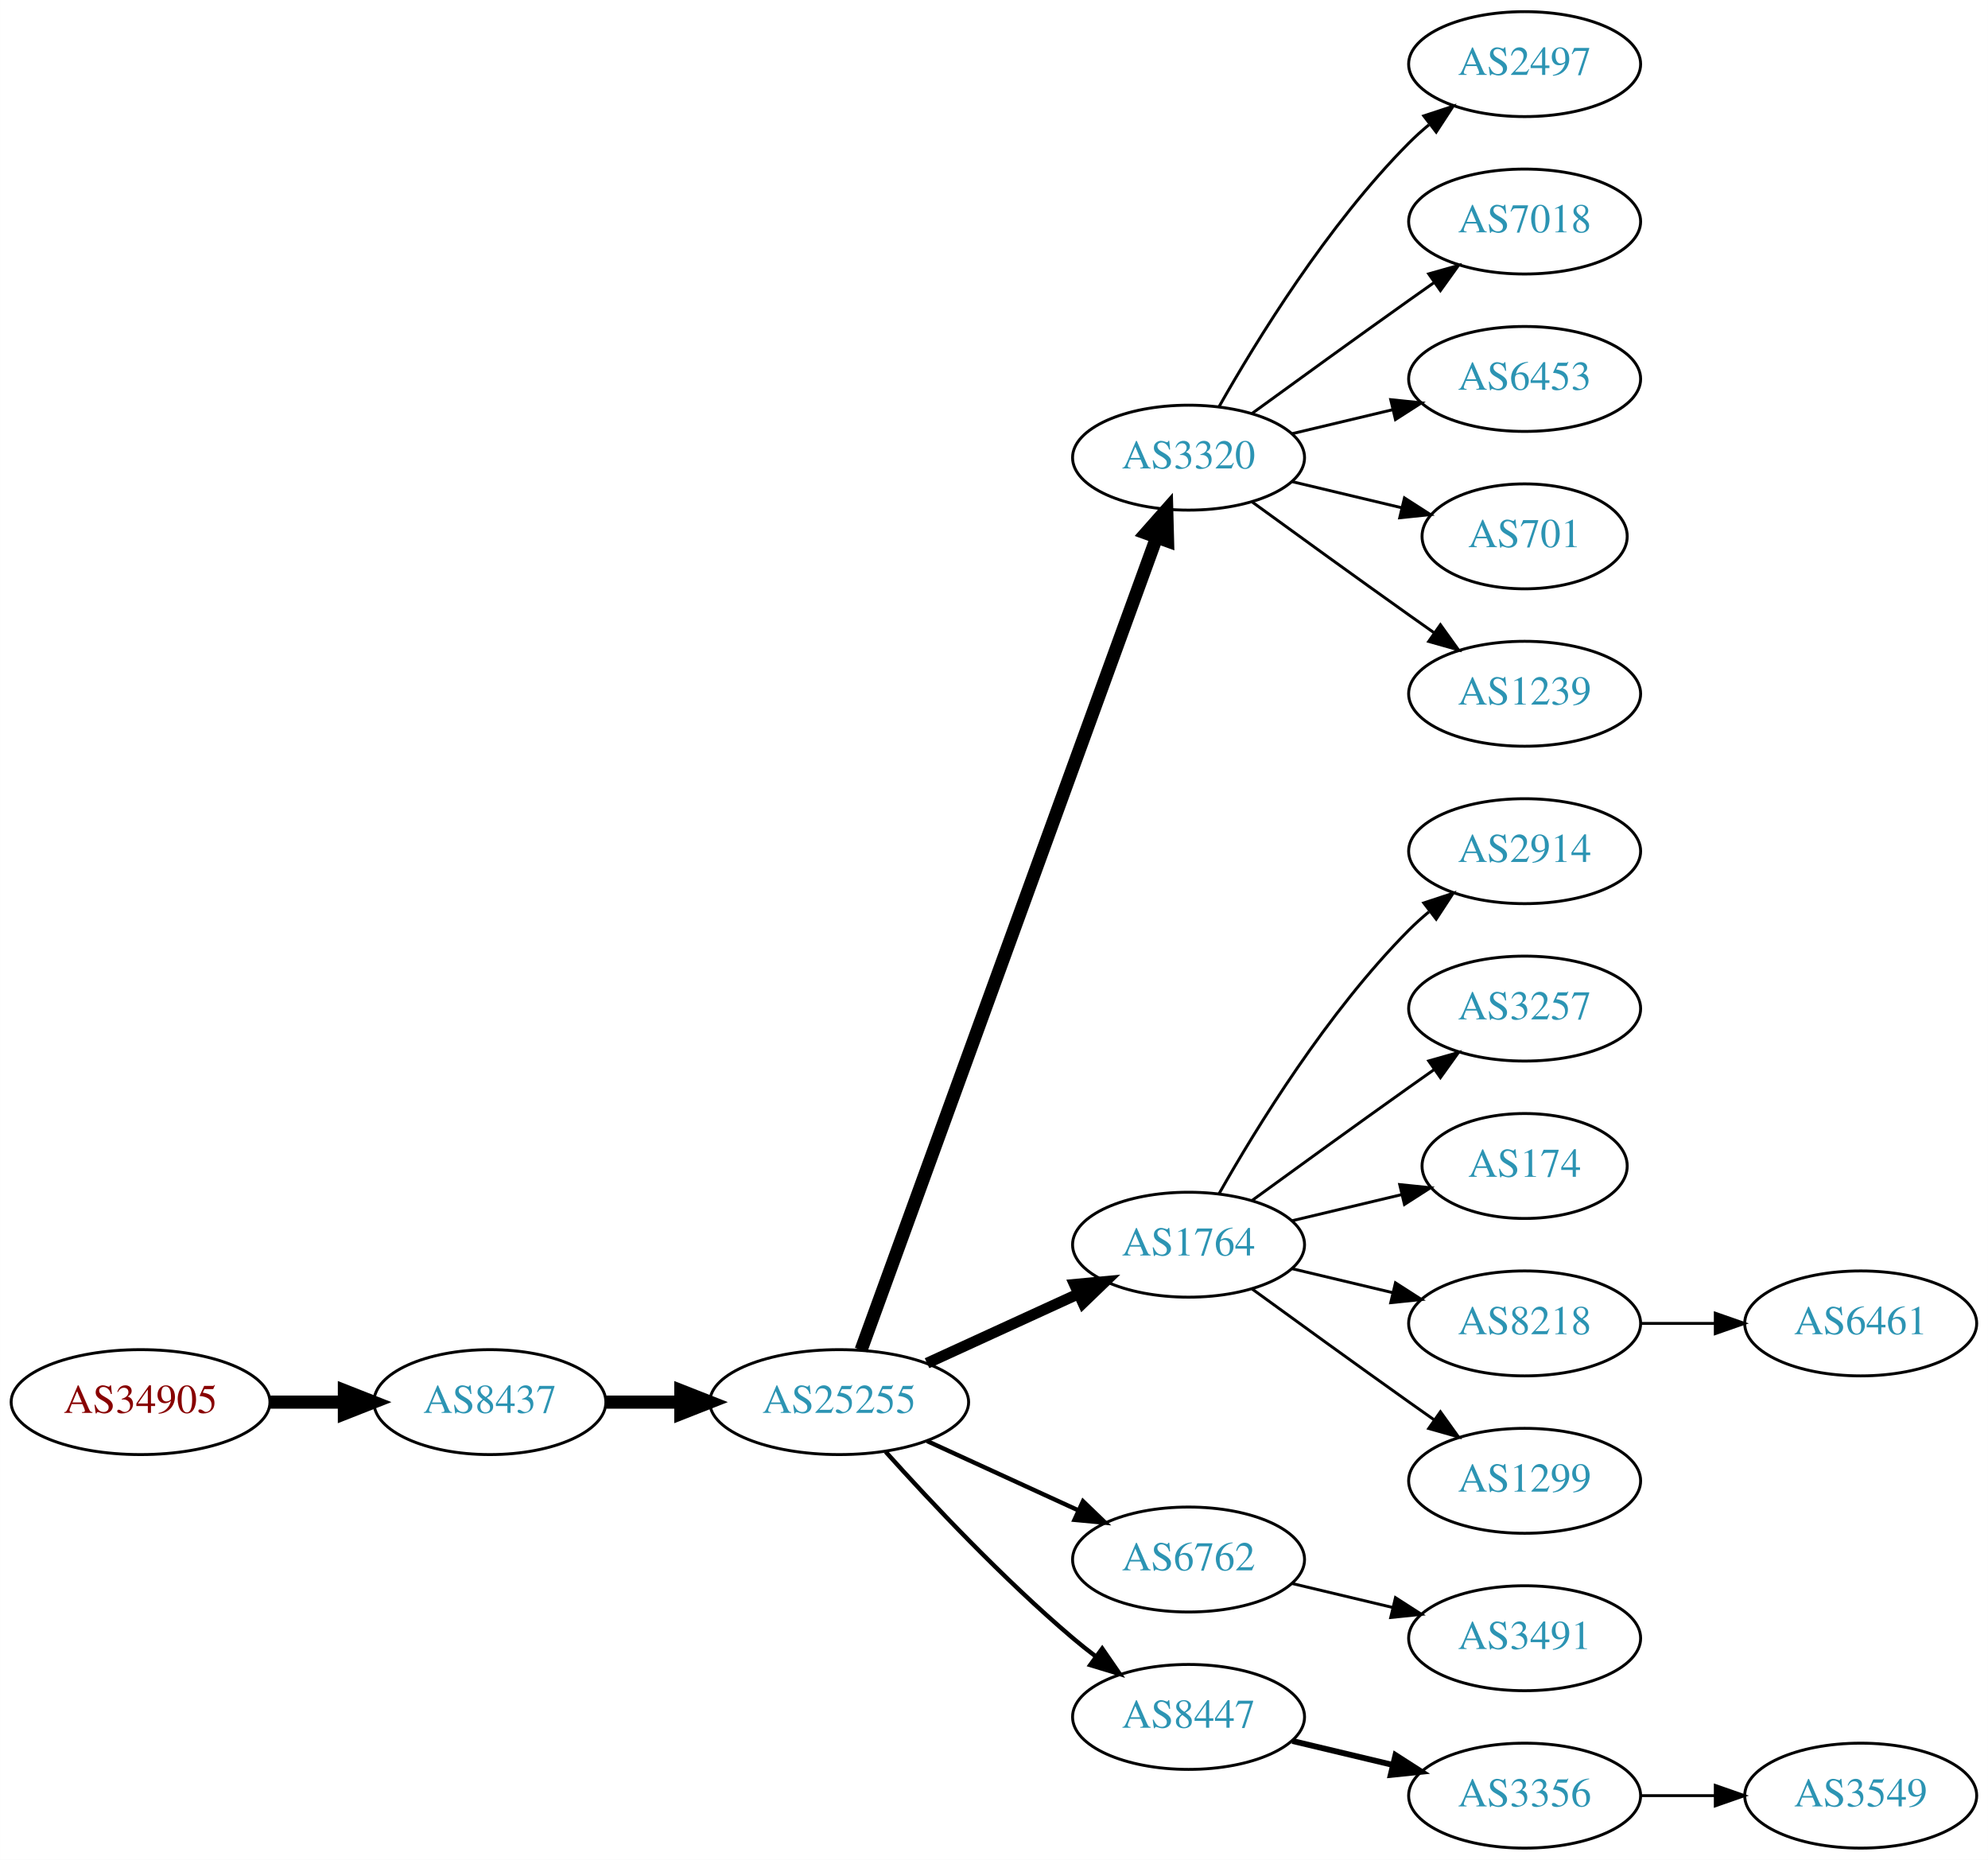
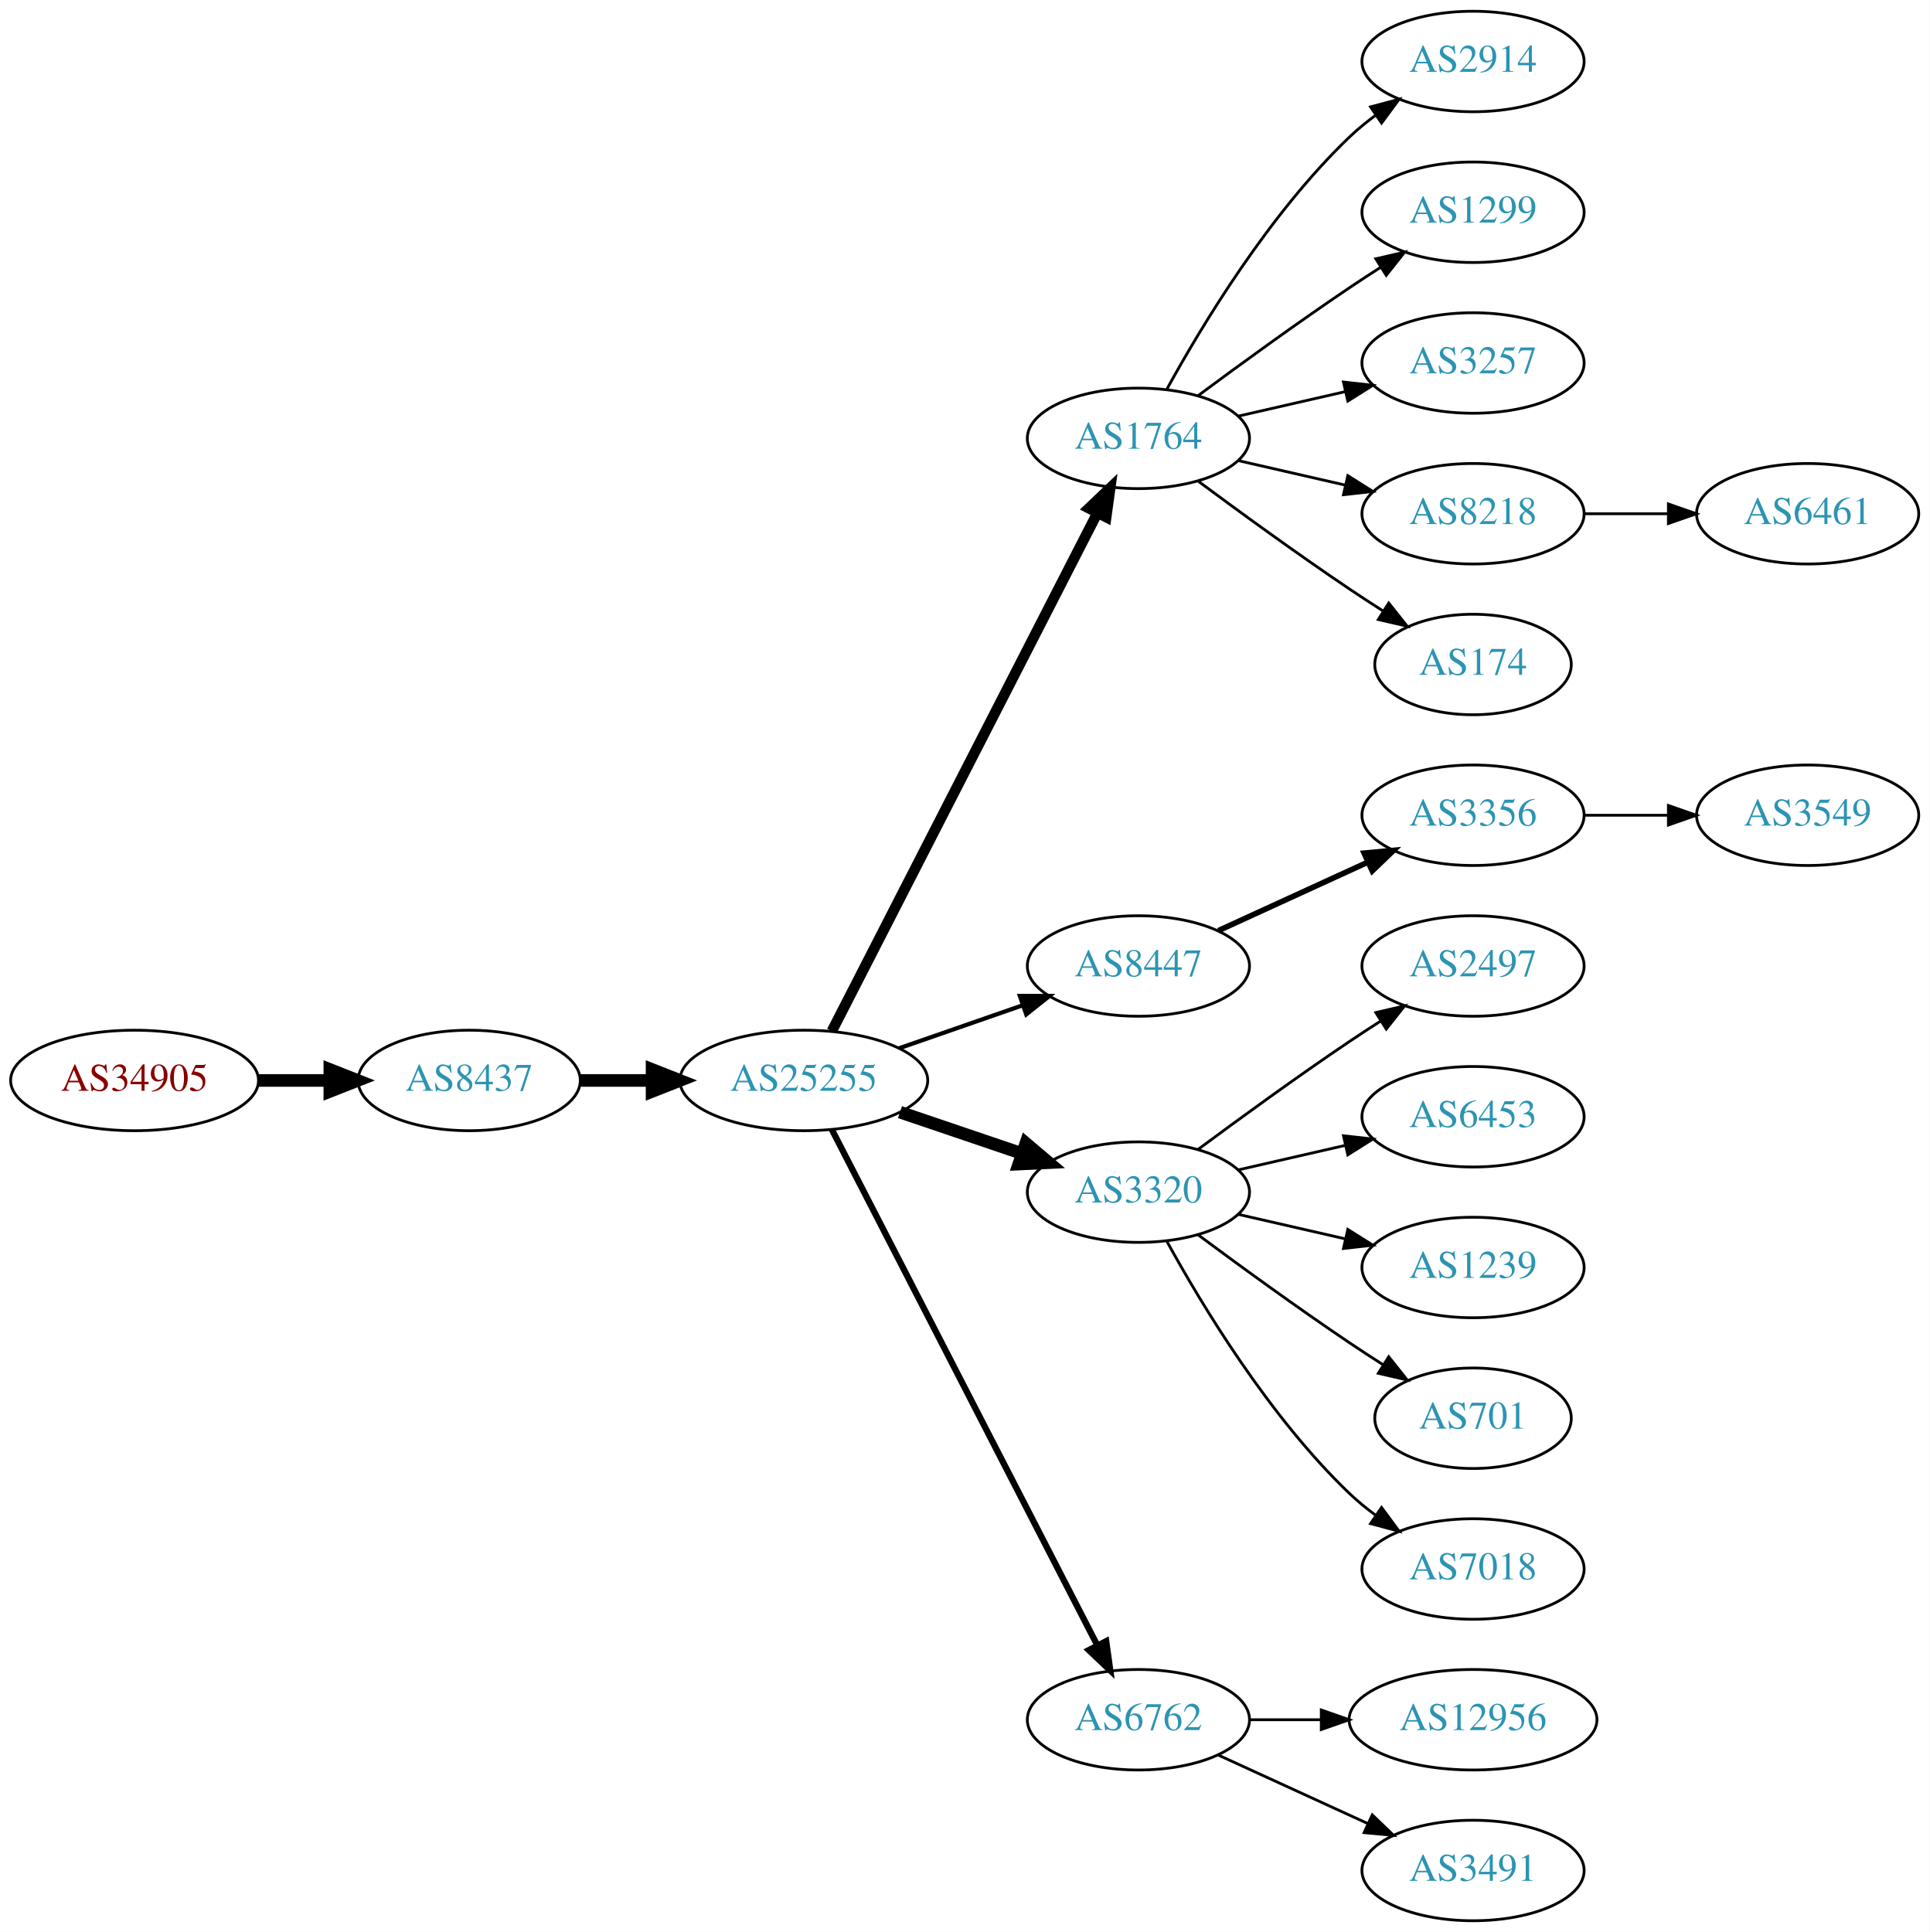
- <svg xmlns="http://www.w3.org/2000/svg" xmlns:xlink="http://www.w3.org/1999/xlink" width="682pt" height="638pt" viewBox="0.00 0.00 681.96 638.00">
-   <g id="graph0" class="graph" transform="scale(1 1) rotate(0) translate(4 634)">
-     <polygon fill="white" stroke="none" points="-4,4 -4,-634 677.956,-634 677.956,4 -4,4" />
+ <svg xmlns="http://www.w3.org/2000/svg" xmlns:xlink="http://www.w3.org/1999/xlink" width="691pt" height="692pt" viewBox="0.00 0.00 691.06 692.00">
+   <g id="graph0" class="graph" transform="scale(1 1) rotate(0) translate(4 688)">
+     <polygon fill="white" stroke="none" points="-4,4 -4,-688 687.055,-688 687.055,4 -4,4" />
    <g id="node1" class="node">
      <g id="a_node1">
        <a xlink:href="/asn/34905" xlink:title="AS34905 ~ Walter-Simmer-Strasse 4 [AT]">
-           <ellipse fill="#ffffff" stroke="black" cx="44.196" cy="-153" rx="44.393" ry="18" />
-           <text text-anchor="middle" x="44.196" y="-149.3" font-family="Times,serif" font-size="14.00" fill="#880000">AS34905</text>
+           <ellipse fill="#ffffff" stroke="black" cx="44.196" cy="-301" rx="44.393" ry="18" />
+           <text text-anchor="middle" x="44.196" y="-297.3" font-family="Times,serif" font-size="14.00" fill="#880000">AS34905</text>
        </a>
      </g>
    </g>
    <g id="node2" class="node">
      <g id="a_node2">
        <a xlink:href="/asn/8437" xlink:title="AS8437 ~ Hutchison Drei Austria GmbH [AT]">
-           <ellipse fill="#ffffff" stroke="black" cx="164.039" cy="-153" rx="39.794" ry="18" />
-           <text text-anchor="middle" x="164.039" y="-149.3" font-family="Times,serif" font-size="14.00" fill="#2c94b3">AS8437</text>
+           <ellipse fill="#ffffff" stroke="black" cx="164.039" cy="-301" rx="39.794" ry="18" />
+           <text text-anchor="middle" x="164.039" y="-297.3" font-family="Times,serif" font-size="14.00" fill="#2c94b3">AS8437</text>
        </a>
      </g>
    </g>
    <g id="edge1" class="edge">
-       <path fill="none" stroke="black" stroke-width="4.5" d="M88.407,-153C96.72,-153 105.482,-153 113.965,-153" />
-       <polygon fill="black" stroke="black" stroke-width="4.5" points="114.123,-156.938 124.123,-153 114.123,-149.063 114.123,-156.938" />
+       <path fill="none" stroke="black" stroke-width="4.5" d="M88.407,-301C96.72,-301 105.482,-301 113.965,-301" />
+       <polygon fill="black" stroke="black" stroke-width="4.5" points="114.123,-304.938 124.123,-301 114.123,-297.063 114.123,-304.938" />
    </g>
    <g id="node3" class="node">
      <g id="a_node3">
        <a xlink:href="/asn/25255" xlink:title="AS25255 ~ ==&gt; TELE2 AUSTRIA &lt;== [AT]">
-           <ellipse fill="#ffffff" stroke="black" cx="283.881" cy="-153" rx="44.393" ry="18" />
-           <text text-anchor="middle" x="283.881" y="-149.3" font-family="Times,serif" font-size="14.00" fill="#2c94b3">AS25255</text>
+           <ellipse fill="#ffffff" stroke="black" cx="283.881" cy="-301" rx="44.393" ry="18" />
+           <text text-anchor="middle" x="283.881" y="-297.3" font-family="Times,serif" font-size="14.00" fill="#2c94b3">AS25255</text>
        </a>
      </g>
    </g>
    <g id="edge2" class="edge">
-       <path fill="none" stroke="black" stroke-width="4.5" d="M203.951,-153C212.054,-153 220.729,-153 229.255,-153" />
-       <polygon fill="black" stroke="black" stroke-width="4.5" points="229.533,-156.938 239.533,-153 229.533,-149.063 229.533,-156.938" />
+       <path fill="none" stroke="black" stroke-width="4.5" d="M203.951,-301C212.054,-301 220.729,-301 229.255,-301" />
+       <polygon fill="black" stroke="black" stroke-width="4.5" points="229.533,-304.938 239.533,-301 229.533,-297.063 229.533,-304.938" />
    </g>
    <g id="node4" class="node">
      <g id="a_node4">
-         <a xlink:href="/asn/3320" xlink:title="AS3320 ~ DTAG [DE]">
-           <ellipse fill="#ffffff" stroke="black" cx="403.724" cy="-477" rx="39.794" ry="18" />
-           <text text-anchor="middle" x="403.724" y="-473.3" font-family="Times,serif" font-size="14.00" fill="#2c94b3">AS3320</text>
+         <a xlink:href="/asn/1764" xlink:title="AS1764 ~ NEXTLAYER-AS [AT]">
+           <ellipse fill="#ffffff" stroke="black" cx="403.724" cy="-531" rx="39.794" ry="18" />
+           <text text-anchor="middle" x="403.724" y="-527.3" font-family="Times,serif" font-size="14.00" fill="#2c94b3">AS1764</text>
        </a>
      </g>
    </g>
    <g id="edge3" class="edge">
-       <path fill="none" stroke="black" stroke-width="4.5" d="M291.385,-170.881C310.942,-224.651 369.309,-385.129 392.784,-449.67" />
-       <polygon fill="black" stroke="black" stroke-width="4.5" points="389.122,-451.122 396.24,-459.174 396.523,-448.431 389.122,-451.122" />
+       <path fill="none" stroke="black" stroke-width="3.75" d="M293.932,-318.666C314.454,-358.719 364.622,-456.634 388.991,-504.196" />
+       <polygon fill="black" stroke="black" stroke-width="3.75" points="385.967,-505.97 393.642,-513.274 392.197,-502.778 385.967,-505.97" />
    </g>
    <g id="node5" class="node">
      <g id="a_node5">
-         <a xlink:href="/asn/1764" xlink:title="AS1764 ~ NEXTLAYER-AS [AT]">
-           <ellipse fill="#ffffff" stroke="black" cx="403.724" cy="-207" rx="39.794" ry="18" />
-           <text text-anchor="middle" x="403.724" y="-203.3" font-family="Times,serif" font-size="14.00" fill="#2c94b3">AS1764</text>
+         <a xlink:href="/asn/8447" xlink:title="AS8447 ~ A1 Telekom Austria AG [AT]">
+           <ellipse fill="#ffffff" stroke="black" cx="403.724" cy="-342" rx="39.794" ry="18" />
+           <text text-anchor="middle" x="403.724" y="-338.3" font-family="Times,serif" font-size="14.00" fill="#2c94b3">AS8447</text>
        </a>
      </g>
    </g>
    <g id="edge4" class="edge">
-       <path fill="none" stroke="black" stroke-width="3.75" d="M314.011,-166.348C329.622,-173.502 349.02,-182.391 365.692,-190.03" />
-       <polygon fill="black" stroke="black" stroke-width="3.75" points="364.595,-193.378 375.144,-194.362 367.511,-187.014 364.595,-193.378" />
+       <path fill="none" stroke="black" stroke-width="1.5" d="M318.021,-312.53C331.738,-317.302 347.777,-322.883 362.187,-327.896" />
+       <polygon fill="black" stroke="black" stroke-width="1.5" points="361.259,-331.279 371.853,-331.26 363.559,-324.668 361.259,-331.279" />
    </g>
    <g id="node6" class="node">
      <g id="a_node6">
-         <a xlink:href="/asn/6762" xlink:title="AS6762 ~ TELECOM ITALIA SPARKLE S.p.A. [IT]">
-           <ellipse fill="#ffffff" stroke="black" cx="403.724" cy="-99" rx="39.794" ry="18" />
-           <text text-anchor="middle" x="403.724" y="-95.3" font-family="Times,serif" font-size="14.00" fill="#2c94b3">AS6762</text>
+         <a xlink:href="/asn/3320" xlink:title="AS3320 ~ DTAG [DE]">
+           <ellipse fill="#ffffff" stroke="black" cx="403.724" cy="-261" rx="39.794" ry="18" />
+           <text text-anchor="middle" x="403.724" y="-257.3" font-family="Times,serif" font-size="14.00" fill="#2c94b3">AS3320</text>
        </a>
      </g>
    </g>
    <g id="edge5" class="edge">
-       <path fill="none" stroke="black" stroke-width="1.5" d="M314.011,-139.652C329.622,-132.498 349.02,-123.609 365.692,-115.97" />
-       <polygon fill="black" stroke="black" stroke-width="1.5" points="367.511,-118.986 375.144,-111.638 364.595,-112.622 367.511,-118.986" />
+       <path fill="none" stroke="black" stroke-width="4.5" d="M318.335,-289.645C331.936,-285.028 347.778,-279.651 362.039,-274.81" />
+       <polygon fill="black" stroke="black" stroke-width="4.5" points="363.409,-278.503 371.613,-271.56 360.878,-271.046 363.409,-278.503" />
    </g>
    <g id="node7" class="node">
      <g id="a_node7">
-         <a xlink:href="/asn/8447" xlink:title="AS8447 ~ A1 Telekom Austria AG [AT]">
-           <ellipse fill="#ffffff" stroke="black" cx="403.724" cy="-45" rx="39.794" ry="18" />
-           <text text-anchor="middle" x="403.724" y="-41.3" font-family="Times,serif" font-size="14.00" fill="#2c94b3">AS8447</text>
+         <a xlink:href="/asn/6762" xlink:title="AS6762 ~ TELECOM ITALIA SPARKLE S.p.A. [IT]">
+           <ellipse fill="#ffffff" stroke="black" cx="403.724" cy="-72" rx="39.794" ry="18" />
+           <text text-anchor="middle" x="403.724" y="-68.3" font-family="Times,serif" font-size="14.00" fill="#2c94b3">AS6762</text>
        </a>
      </g>
    </g>
    <g id="edge6" class="edge">
-       <path fill="none" stroke="black" stroke-width="1.5" d="M299.814,-135.956C315.14,-118.903 340.075,-92.35 364.077,-72 366.574,-69.883 369.235,-67.768 371.946,-65.707" />
-       <polygon fill="black" stroke="black" stroke-width="1.5" points="374.112,-68.459 380.123,-59.734 369.983,-62.806 374.112,-68.459" />
+       <path fill="none" stroke="black" stroke-width="2.25" d="M293.932,-283.411C314.454,-243.532 364.622,-146.043 388.991,-98.687" />
+       <polygon fill="black" stroke="black" stroke-width="2.25" points="392.178,-100.142 393.642,-89.649 385.954,-96.939 392.178,-100.142" />
    </g>
    <g id="node8" class="node">
      <g id="a_node8">
-         <a xlink:href="/asn/2497" xlink:title="AS2497 ~ Internet Initiative Japan Inc. [JP]">
-           <ellipse fill="#ffffff" stroke="black" cx="519.017" cy="-612" rx="39.794" ry="18" />
-           <text text-anchor="middle" x="519.017" y="-608.3" font-family="Times,serif" font-size="14.00" fill="#2c94b3">AS2497</text>
+         <a xlink:href="/asn/2914" xlink:title="AS2914 ~ NTT America, Inc. [US]">
+           <ellipse fill="#ffffff" stroke="black" cx="523.566" cy="-666" rx="39.794" ry="18" />
+           <text text-anchor="middle" x="523.566" y="-662.3" font-family="Times,serif" font-size="14.00" fill="#2c94b3">AS2914</text>
        </a>
      </g>
    </g>
    <g id="edge7" class="edge">
-       <path fill="none" stroke="black" d="M414.184,-494.49C426.965,-517.096 451.398,-556.886 479.37,-585 481.481,-587.121 483.777,-589.188 486.163,-591.171" />
-       <polygon fill="black" stroke="black" points="484.415,-594.242 494.478,-597.556 488.678,-588.69 484.415,-594.242" />
+       <path fill="none" stroke="black" d="M413.965,-548.713C426.51,-571.561 450.687,-611.611 479.37,-639 482.238,-641.739 485.427,-644.347 488.736,-646.785" />
+       <polygon fill="black" stroke="black" points="486.86,-649.742 497.096,-652.477 490.8,-643.956 486.86,-649.742" />
    </g>
    <g id="node9" class="node">
      <g id="a_node9">
-         <a xlink:href="/asn/7018" xlink:title="AS7018 ~ AT&amp;T Services, Inc. [US]">
-           <ellipse fill="#ffffff" stroke="black" cx="519.017" cy="-558" rx="39.794" ry="18" />
-           <text text-anchor="middle" x="519.017" y="-554.3" font-family="Times,serif" font-size="14.00" fill="#2c94b3">AS7018</text>
+         <a xlink:href="/asn/1299" xlink:title="AS1299 ~ Telia Carrier [EU]">
+           <ellipse fill="#ffffff" stroke="black" cx="523.566" cy="-612" rx="39.794" ry="18" />
+           <text text-anchor="middle" x="523.566" y="-608.3" font-family="Times,serif" font-size="14.00" fill="#2c94b3">AS1299</text>
        </a>
      </g>
    </g>
    <g id="edge8" class="edge">
-       <path fill="none" stroke="black" d="M425.572,-492.222C440.506,-503.091 461.12,-518.025 479.37,-531 482.191,-533.005 485.134,-535.085 488.082,-537.159" />
-       <polygon fill="black" stroke="black" points="486.109,-540.05 496.306,-542.926 490.128,-534.319 486.109,-540.05" />
+       <path fill="none" stroke="black" d="M425.054,-546.277C439.916,-557.304 460.661,-572.407 479.37,-585 482.919,-587.389 486.67,-589.839 490.418,-592.242" />
+       <polygon fill="black" stroke="black" points="488.744,-595.325 499.067,-597.712 492.486,-589.409 488.744,-595.325" />
    </g>
    <g id="node10" class="node">
      <g id="a_node10">
-         <a xlink:href="/asn/6453" xlink:title="AS6453 ~ TATA COMMUNICATIONS (AMERICA) INC [US]">
-           <ellipse fill="#ffffff" stroke="black" cx="519.017" cy="-504" rx="39.794" ry="18" />
-           <text text-anchor="middle" x="519.017" y="-500.3" font-family="Times,serif" font-size="14.00" fill="#2c94b3">AS6453</text>
+         <a xlink:href="/asn/3257" xlink:title="AS3257 ~ GTT [DE]">
+           <ellipse fill="#ffffff" stroke="black" cx="523.566" cy="-558" rx="39.794" ry="18" />
+           <text text-anchor="middle" x="523.566" y="-554.3" font-family="Times,serif" font-size="14.00" fill="#2c94b3">AS3257</text>
        </a>
      </g>
    </g>
    <g id="edge9" class="edge">
-       <path fill="none" stroke="black" d="M439.331,-485.248C450.202,-487.838 462.357,-490.735 473.799,-493.462" />
-       <polygon fill="black" stroke="black" points="473.082,-496.889 483.621,-495.803 474.705,-490.08 473.082,-496.889" />
+       <path fill="none" stroke="black" d="M439.443,-538.955C451.443,-541.704 465.064,-544.825 477.756,-547.733" />
+       <polygon fill="black" stroke="black" points="477.159,-551.187 487.688,-550.009 478.722,-544.364 477.159,-551.187" />
    </g>
    <g id="node11" class="node">
      <g id="a_node11">
-         <a xlink:href="/asn/701" xlink:title="AS701 ~ UUNET [US]">
-           <ellipse fill="#ffffff" stroke="black" cx="519.017" cy="-450" rx="35.194" ry="18" />
-           <text text-anchor="middle" x="519.017" y="-446.3" font-family="Times,serif" font-size="14.00" fill="#2c94b3">AS701</text>
+         <a xlink:href="/asn/8218" xlink:title="AS8218 ~ legacy Neotelecoms [FR]">
+           <ellipse fill="#ffffff" stroke="black" cx="523.566" cy="-504" rx="39.794" ry="18" />
+           <text text-anchor="middle" x="523.566" y="-500.3" font-family="Times,serif" font-size="14.00" fill="#2c94b3">AS8218</text>
        </a>
      </g>
    </g>
    <g id="edge10" class="edge">
-       <path fill="none" stroke="black" d="M439.331,-468.752C451.125,-465.942 464.43,-462.771 476.698,-459.847" />
-       <polygon fill="black" stroke="black" points="477.787,-463.186 486.703,-457.463 476.164,-456.376 477.787,-463.186" />
+       <path fill="none" stroke="black" d="M439.443,-523.045C451.443,-520.296 465.064,-517.175 477.756,-514.267" />
+       <polygon fill="black" stroke="black" points="478.722,-517.636 487.688,-511.991 477.159,-510.813 478.722,-517.636" />
    </g>
    <g id="node12" class="node">
      <g id="a_node12">
-         <a xlink:href="/asn/1239" xlink:title="AS1239 ~ Sprint [US]">
-           <ellipse fill="#ffffff" stroke="black" cx="519.017" cy="-396" rx="39.794" ry="18" />
-           <text text-anchor="middle" x="519.017" y="-392.3" font-family="Times,serif" font-size="14.00" fill="#2c94b3">AS1239</text>
+         <a xlink:href="/asn/174" xlink:title="AS174 ~ Cogent Communications [US]">
+           <ellipse fill="#ffffff" stroke="black" cx="523.566" cy="-450" rx="35.194" ry="18" />
+           <text text-anchor="middle" x="523.566" y="-446.3" font-family="Times,serif" font-size="14.00" fill="#2c94b3">AS174</text>
        </a>
      </g>
    </g>
    <g id="edge11" class="edge">
-       <path fill="none" stroke="black" d="M425.572,-461.778C440.506,-450.909 461.12,-435.975 479.37,-423 482.191,-420.995 485.134,-418.915 488.082,-416.841" />
-       <polygon fill="black" stroke="black" points="490.128,-419.681 496.306,-411.074 486.109,-413.95 490.128,-419.681" />
+       <path fill="none" stroke="black" d="M425.054,-515.723C439.916,-504.696 460.661,-489.593 479.37,-477 483.188,-474.431 487.238,-471.79 491.268,-469.214" />
+       <polygon fill="black" stroke="black" points="493.372,-472.025 499.962,-463.729 489.637,-466.105 493.372,-472.025" />
    </g>
    <g id="node13" class="node">
      <g id="a_node13">
-         <a xlink:href="/asn/2914" xlink:title="AS2914 ~ NTT America, Inc. [US]">
-           <ellipse fill="#ffffff" stroke="black" cx="519.017" cy="-342" rx="39.794" ry="18" />
-           <text text-anchor="middle" x="519.017" y="-338.3" font-family="Times,serif" font-size="14.00" fill="#2c94b3">AS2914</text>
+         <a xlink:href="/asn/3356" xlink:title="AS3356 ~ Level 3 Parent, LLC [US]">
+           <ellipse fill="#ffffff" stroke="black" cx="523.566" cy="-396" rx="39.794" ry="18" />
+           <text text-anchor="middle" x="523.566" y="-392.3" font-family="Times,serif" font-size="14.00" fill="#2c94b3">AS3356</text>
        </a>
      </g>
    </g>
    <g id="edge12" class="edge">
-       <path fill="none" stroke="black" d="M414.184,-224.49C426.965,-247.096 451.398,-286.886 479.37,-315 481.481,-317.121 483.777,-319.188 486.163,-321.171" />
-       <polygon fill="black" stroke="black" points="484.415,-324.242 494.478,-327.556 488.678,-318.69 484.415,-324.242" />
+       <path fill="none" stroke="black" stroke-width="2" d="M432.353,-354.661C448.31,-361.973 468.58,-371.261 485.863,-379.181" />
+       <polygon fill="black" stroke="black" stroke-width="2" points="484.562,-382.435 495.111,-383.419 487.478,-376.071 484.562,-382.435" />
+     </g>
+     <g id="node15" class="node">
+       <g id="a_node15">
+         <a xlink:href="/asn/2497" xlink:title="AS2497 ~ Internet Initiative Japan Inc. [JP]">
+           <ellipse fill="#ffffff" stroke="black" cx="523.566" cy="-342" rx="39.794" ry="18" />
+           <text text-anchor="middle" x="523.566" y="-338.3" font-family="Times,serif" font-size="14.00" fill="#2c94b3">AS2497</text>
+         </a>
+       </g>
+     </g>
+     <g id="edge14" class="edge">
+       <path fill="none" stroke="black" d="M425.054,-276.277C439.916,-287.304 460.661,-302.407 479.37,-315 482.919,-317.389 486.67,-319.839 490.418,-322.242" />
+       <polygon fill="black" stroke="black" points="488.744,-325.325 499.067,-327.712 492.486,-319.409 488.744,-325.325" />
+     </g>
+     <g id="node16" class="node">
+       <g id="a_node16">
+         <a xlink:href="/asn/6453" xlink:title="AS6453 ~ TATA COMMUNICATIONS (AMERICA) INC [US]">
+           <ellipse fill="#ffffff" stroke="black" cx="523.566" cy="-288" rx="39.794" ry="18" />
+           <text text-anchor="middle" x="523.566" y="-284.3" font-family="Times,serif" font-size="14.00" fill="#2c94b3">AS6453</text>
+         </a>
+       </g>
+     </g>
+     <g id="edge15" class="edge">
+       <path fill="none" stroke="black" d="M439.443,-268.955C451.443,-271.704 465.064,-274.825 477.756,-277.733" />
+       <polygon fill="black" stroke="black" points="477.159,-281.187 487.688,-280.009 478.722,-274.364 477.159,-281.187" />
+     </g>
+     <g id="node17" class="node">
+       <g id="a_node17">
+         <a xlink:href="/asn/1239" xlink:title="AS1239 ~ Sprint [US]">
+           <ellipse fill="#ffffff" stroke="black" cx="523.566" cy="-234" rx="39.794" ry="18" />
+           <text text-anchor="middle" x="523.566" y="-230.3" font-family="Times,serif" font-size="14.00" fill="#2c94b3">AS1239</text>
+         </a>
+       </g>
+     </g>
+     <g id="edge16" class="edge">
+       <path fill="none" stroke="black" d="M439.443,-253.045C451.443,-250.296 465.064,-247.175 477.756,-244.267" />
+       <polygon fill="black" stroke="black" points="478.722,-247.636 487.688,-241.991 477.159,-240.813 478.722,-247.636" />
+     </g>
+     <g id="node18" class="node">
+       <g id="a_node18">
+         <a xlink:href="/asn/701" xlink:title="AS701 ~ UUNET [US]">
+           <ellipse fill="#ffffff" stroke="black" cx="523.566" cy="-180" rx="35.194" ry="18" />
+           <text text-anchor="middle" x="523.566" y="-176.3" font-family="Times,serif" font-size="14.00" fill="#2c94b3">AS701</text>
+         </a>
+       </g>
+     </g>
+     <g id="edge17" class="edge">
+       <path fill="none" stroke="black" d="M425.054,-245.723C439.916,-234.696 460.661,-219.593 479.37,-207 483.188,-204.431 487.238,-201.79 491.268,-199.214" />
+       <polygon fill="black" stroke="black" points="493.372,-202.025 499.962,-193.729 489.637,-196.105 493.372,-202.025" />
+     </g>
+     <g id="node19" class="node">
+       <g id="a_node19">
+         <a xlink:href="/asn/7018" xlink:title="AS7018 ~ AT&amp;T Services, Inc. [US]">
+           <ellipse fill="#ffffff" stroke="black" cx="523.566" cy="-126" rx="39.794" ry="18" />
+           <text text-anchor="middle" x="523.566" y="-122.3" font-family="Times,serif" font-size="14.00" fill="#2c94b3">AS7018</text>
+         </a>
+       </g>
+     </g>
+     <g id="edge18" class="edge">
+       <path fill="none" stroke="black" d="M413.965,-243.287C426.51,-220.439 450.687,-180.389 479.37,-153 482.238,-150.261 485.427,-147.653 488.736,-145.215" />
+       <polygon fill="black" stroke="black" points="490.8,-148.044 497.096,-139.523 486.86,-142.258 490.8,-148.044" />
+     </g>
+     <g id="node21" class="node">
+       <g id="a_node21">
+         <a xlink:href="/asn/12956" xlink:title="AS12956 ~ TELXIUS [ES]">
+           <ellipse fill="#ffffff" stroke="black" cx="523.566" cy="-72" rx="44.393" ry="18" />
+           <text text-anchor="middle" x="523.566" y="-68.3" font-family="Times,serif" font-size="14.00" fill="#2c94b3">AS12956</text>
+         </a>
+       </g>
+     </g>
+     <g id="edge20" class="edge">
+       <path fill="none" stroke="black" d="M443.636,-72C451.739,-72 460.414,-72 468.941,-72" />
+       <polygon fill="black" stroke="black" points="469.218,-75.5 479.218,-72 469.218,-68.5 469.218,-75.5" />
+     </g>
+     <g id="node22" class="node">
+       <g id="a_node22">
+         <a xlink:href="/asn/3491" xlink:title="AS3491 ~ PCCW Global, Inc. [US]">
+           <ellipse fill="#ffffff" stroke="black" cx="523.566" cy="-18" rx="39.794" ry="18" />
+           <text text-anchor="middle" x="523.566" y="-14.3" font-family="Times,serif" font-size="14.00" fill="#2c94b3">AS3491</text>
+         </a>
+       </g>
+     </g>
+     <g id="edge21" class="edge">
+       <path fill="none" stroke="black" d="M432.353,-59.339C448.31,-52.027 468.58,-42.739 485.863,-34.819" />
+       <polygon fill="black" stroke="black" points="487.478,-37.929 495.111,-30.581 484.562,-31.565 487.478,-37.929" />
+     </g>
+     <g id="node20" class="node">
+       <g id="a_node20">
+         <a xlink:href="/asn/6461" xlink:title="AS6461 ~ Zayo Bandwidth [US]">
+           <ellipse fill="#ffffff" stroke="black" cx="643.409" cy="-504" rx="39.794" ry="18" />
+           <text text-anchor="middle" x="643.409" y="-500.3" font-family="Times,serif" font-size="14.00" fill="#2c94b3">AS6461</text>
+         </a>
+       </g>
+     </g>
+     <g id="edge19" class="edge">
+       <path fill="none" stroke="black" d="M563.479,-504C573.032,-504 583.382,-504 593.345,-504" />
+       <polygon fill="black" stroke="black" points="593.537,-507.5 603.537,-504 593.537,-500.5 593.537,-507.5" />
    </g>
    <g id="node14" class="node">
      <g id="a_node14">
-         <a xlink:href="/asn/3257" xlink:title="AS3257 ~ GTT [DE]">
-           <ellipse fill="#ffffff" stroke="black" cx="519.017" cy="-288" rx="39.794" ry="18" />
-           <text text-anchor="middle" x="519.017" y="-284.3" font-family="Times,serif" font-size="14.00" fill="#2c94b3">AS3257</text>
+         <a xlink:href="/asn/3549" xlink:title="AS3549 ~ Level 3 Parent, LLC [US]">
+           <ellipse fill="#ffffff" stroke="black" cx="643.409" cy="-396" rx="39.794" ry="18" />
+           <text text-anchor="middle" x="643.409" y="-392.3" font-family="Times,serif" font-size="14.00" fill="#2c94b3">AS3549</text>
        </a>
      </g>
    </g>
    <g id="edge13" class="edge">
-       <path fill="none" stroke="black" d="M425.572,-222.222C440.506,-233.091 461.12,-248.025 479.37,-261 482.191,-263.005 485.134,-265.085 488.082,-267.159" />
-       <polygon fill="black" stroke="black" points="486.109,-270.05 496.306,-272.926 490.128,-264.319 486.109,-270.05" />
-     </g>
-     <g id="node15" class="node">
-       <g id="a_node15">
-         <a xlink:href="/asn/174" xlink:title="AS174 ~ Cogent Communications [US]">
-           <ellipse fill="#ffffff" stroke="black" cx="519.017" cy="-234" rx="35.194" ry="18" />
-           <text text-anchor="middle" x="519.017" y="-230.3" font-family="Times,serif" font-size="14.00" fill="#2c94b3">AS174</text>
-         </a>
-       </g>
-     </g>
-     <g id="edge14" class="edge">
-       <path fill="none" stroke="black" d="M439.331,-215.248C451.125,-218.058 464.43,-221.229 476.698,-224.153" />
-       <polygon fill="black" stroke="black" points="476.164,-227.624 486.703,-226.537 477.787,-220.814 476.164,-227.624" />
-     </g>
-     <g id="node16" class="node">
-       <g id="a_node16">
-         <a xlink:href="/asn/8218" xlink:title="AS8218 ~ legacy Neotelecoms [FR]">
-           <ellipse fill="#ffffff" stroke="black" cx="519.017" cy="-180" rx="39.794" ry="18" />
-           <text text-anchor="middle" x="519.017" y="-176.3" font-family="Times,serif" font-size="14.00" fill="#2c94b3">AS8218</text>
-         </a>
-       </g>
-     </g>
-     <g id="edge15" class="edge">
-       <path fill="none" stroke="black" d="M439.331,-198.752C450.202,-196.162 462.357,-193.265 473.799,-190.538" />
-       <polygon fill="black" stroke="black" points="474.705,-193.92 483.621,-188.197 473.082,-187.111 474.705,-193.92" />
-     </g>
-     <g id="node17" class="node">
-       <g id="a_node17">
-         <a xlink:href="/asn/1299" xlink:title="AS1299 ~ Telia Carrier [EU]">
-           <ellipse fill="#ffffff" stroke="black" cx="519.017" cy="-126" rx="39.794" ry="18" />
-           <text text-anchor="middle" x="519.017" y="-122.3" font-family="Times,serif" font-size="14.00" fill="#2c94b3">AS1299</text>
-         </a>
-       </g>
-     </g>
-     <g id="edge16" class="edge">
-       <path fill="none" stroke="black" d="M425.572,-191.778C440.506,-180.909 461.12,-165.975 479.37,-153 482.191,-150.995 485.134,-148.915 488.082,-146.841" />
-       <polygon fill="black" stroke="black" points="490.128,-149.681 496.306,-141.074 486.109,-143.95 490.128,-149.681" />
-     </g>
-     <g id="node20" class="node">
-       <g id="a_node20">
-         <a xlink:href="/asn/3491" xlink:title="AS3491 ~ PCCW Global, Inc. [US]">
-           <ellipse fill="#ffffff" stroke="black" cx="519.017" cy="-72" rx="39.794" ry="18" />
-           <text text-anchor="middle" x="519.017" y="-68.3" font-family="Times,serif" font-size="14.00" fill="#2c94b3">AS3491</text>
-         </a>
-       </g>
-     </g>
-     <g id="edge19" class="edge">
-       <path fill="none" stroke="black" d="M439.331,-90.752C450.202,-88.162 462.357,-85.265 473.799,-82.538" />
-       <polygon fill="black" stroke="black" points="474.705,-85.92 483.621,-80.197 473.082,-79.111 474.705,-85.92" />
-     </g>
-     <g id="node18" class="node">
-       <g id="a_node18">
-         <a xlink:href="/asn/3356" xlink:title="AS3356 ~ Level 3 Parent, LLC [US]">
-           <ellipse fill="#ffffff" stroke="black" cx="519.017" cy="-18" rx="39.794" ry="18" />
-           <text text-anchor="middle" x="519.017" y="-14.3" font-family="Times,serif" font-size="14.00" fill="#2c94b3">AS3356</text>
-         </a>
-       </g>
-     </g>
-     <g id="edge17" class="edge">
-       <path fill="none" stroke="black" stroke-width="2" d="M439.331,-36.752C450.202,-34.162 462.357,-31.265 473.799,-28.538" />
-       <polygon fill="black" stroke="black" stroke-width="2" points="474.705,-31.92 483.621,-26.197 473.082,-25.111 474.705,-31.92" />
-     </g>
-     <g id="node21" class="node">
-       <g id="a_node21">
-         <a xlink:href="/asn/6461" xlink:title="AS6461 ~ Zayo Bandwidth [US]">
-           <ellipse fill="#ffffff" stroke="black" cx="634.31" cy="-180" rx="39.794" ry="18" />
-           <text text-anchor="middle" x="634.31" y="-176.3" font-family="Times,serif" font-size="14.00" fill="#2c94b3">AS6461</text>
-         </a>
-       </g>
-     </g>
-     <g id="edge20" class="edge">
-       <path fill="none" stroke="black" d="M558.689,-180C566.892,-180 575.656,-180 584.188,-180" />
-       <polygon fill="black" stroke="black" points="584.427,-183.5 594.427,-180 584.427,-176.5 584.427,-183.5" />
-     </g>
-     <g id="node19" class="node">
-       <g id="a_node19">
-         <a xlink:href="/asn/3549" xlink:title="AS3549 ~ Level 3 Parent, LLC [US]">
-           <ellipse fill="#ffffff" stroke="black" cx="634.31" cy="-18" rx="39.794" ry="18" />
-           <text text-anchor="middle" x="634.31" y="-14.3" font-family="Times,serif" font-size="14.00" fill="#2c94b3">AS3549</text>
-         </a>
-       </g>
-     </g>
-     <g id="edge18" class="edge">
-       <path fill="none" stroke="black" d="M558.689,-18C566.892,-18 575.656,-18 584.188,-18" />
-       <polygon fill="black" stroke="black" points="584.427,-21.5 594.427,-18 584.427,-14.5 584.427,-21.5" />
+       <path fill="none" stroke="black" d="M563.479,-396C573.032,-396 583.382,-396 593.345,-396" />
+       <polygon fill="black" stroke="black" points="593.537,-399.5 603.537,-396 593.537,-392.5 593.537,-399.5" />
    </g>
  </g>
</svg>
